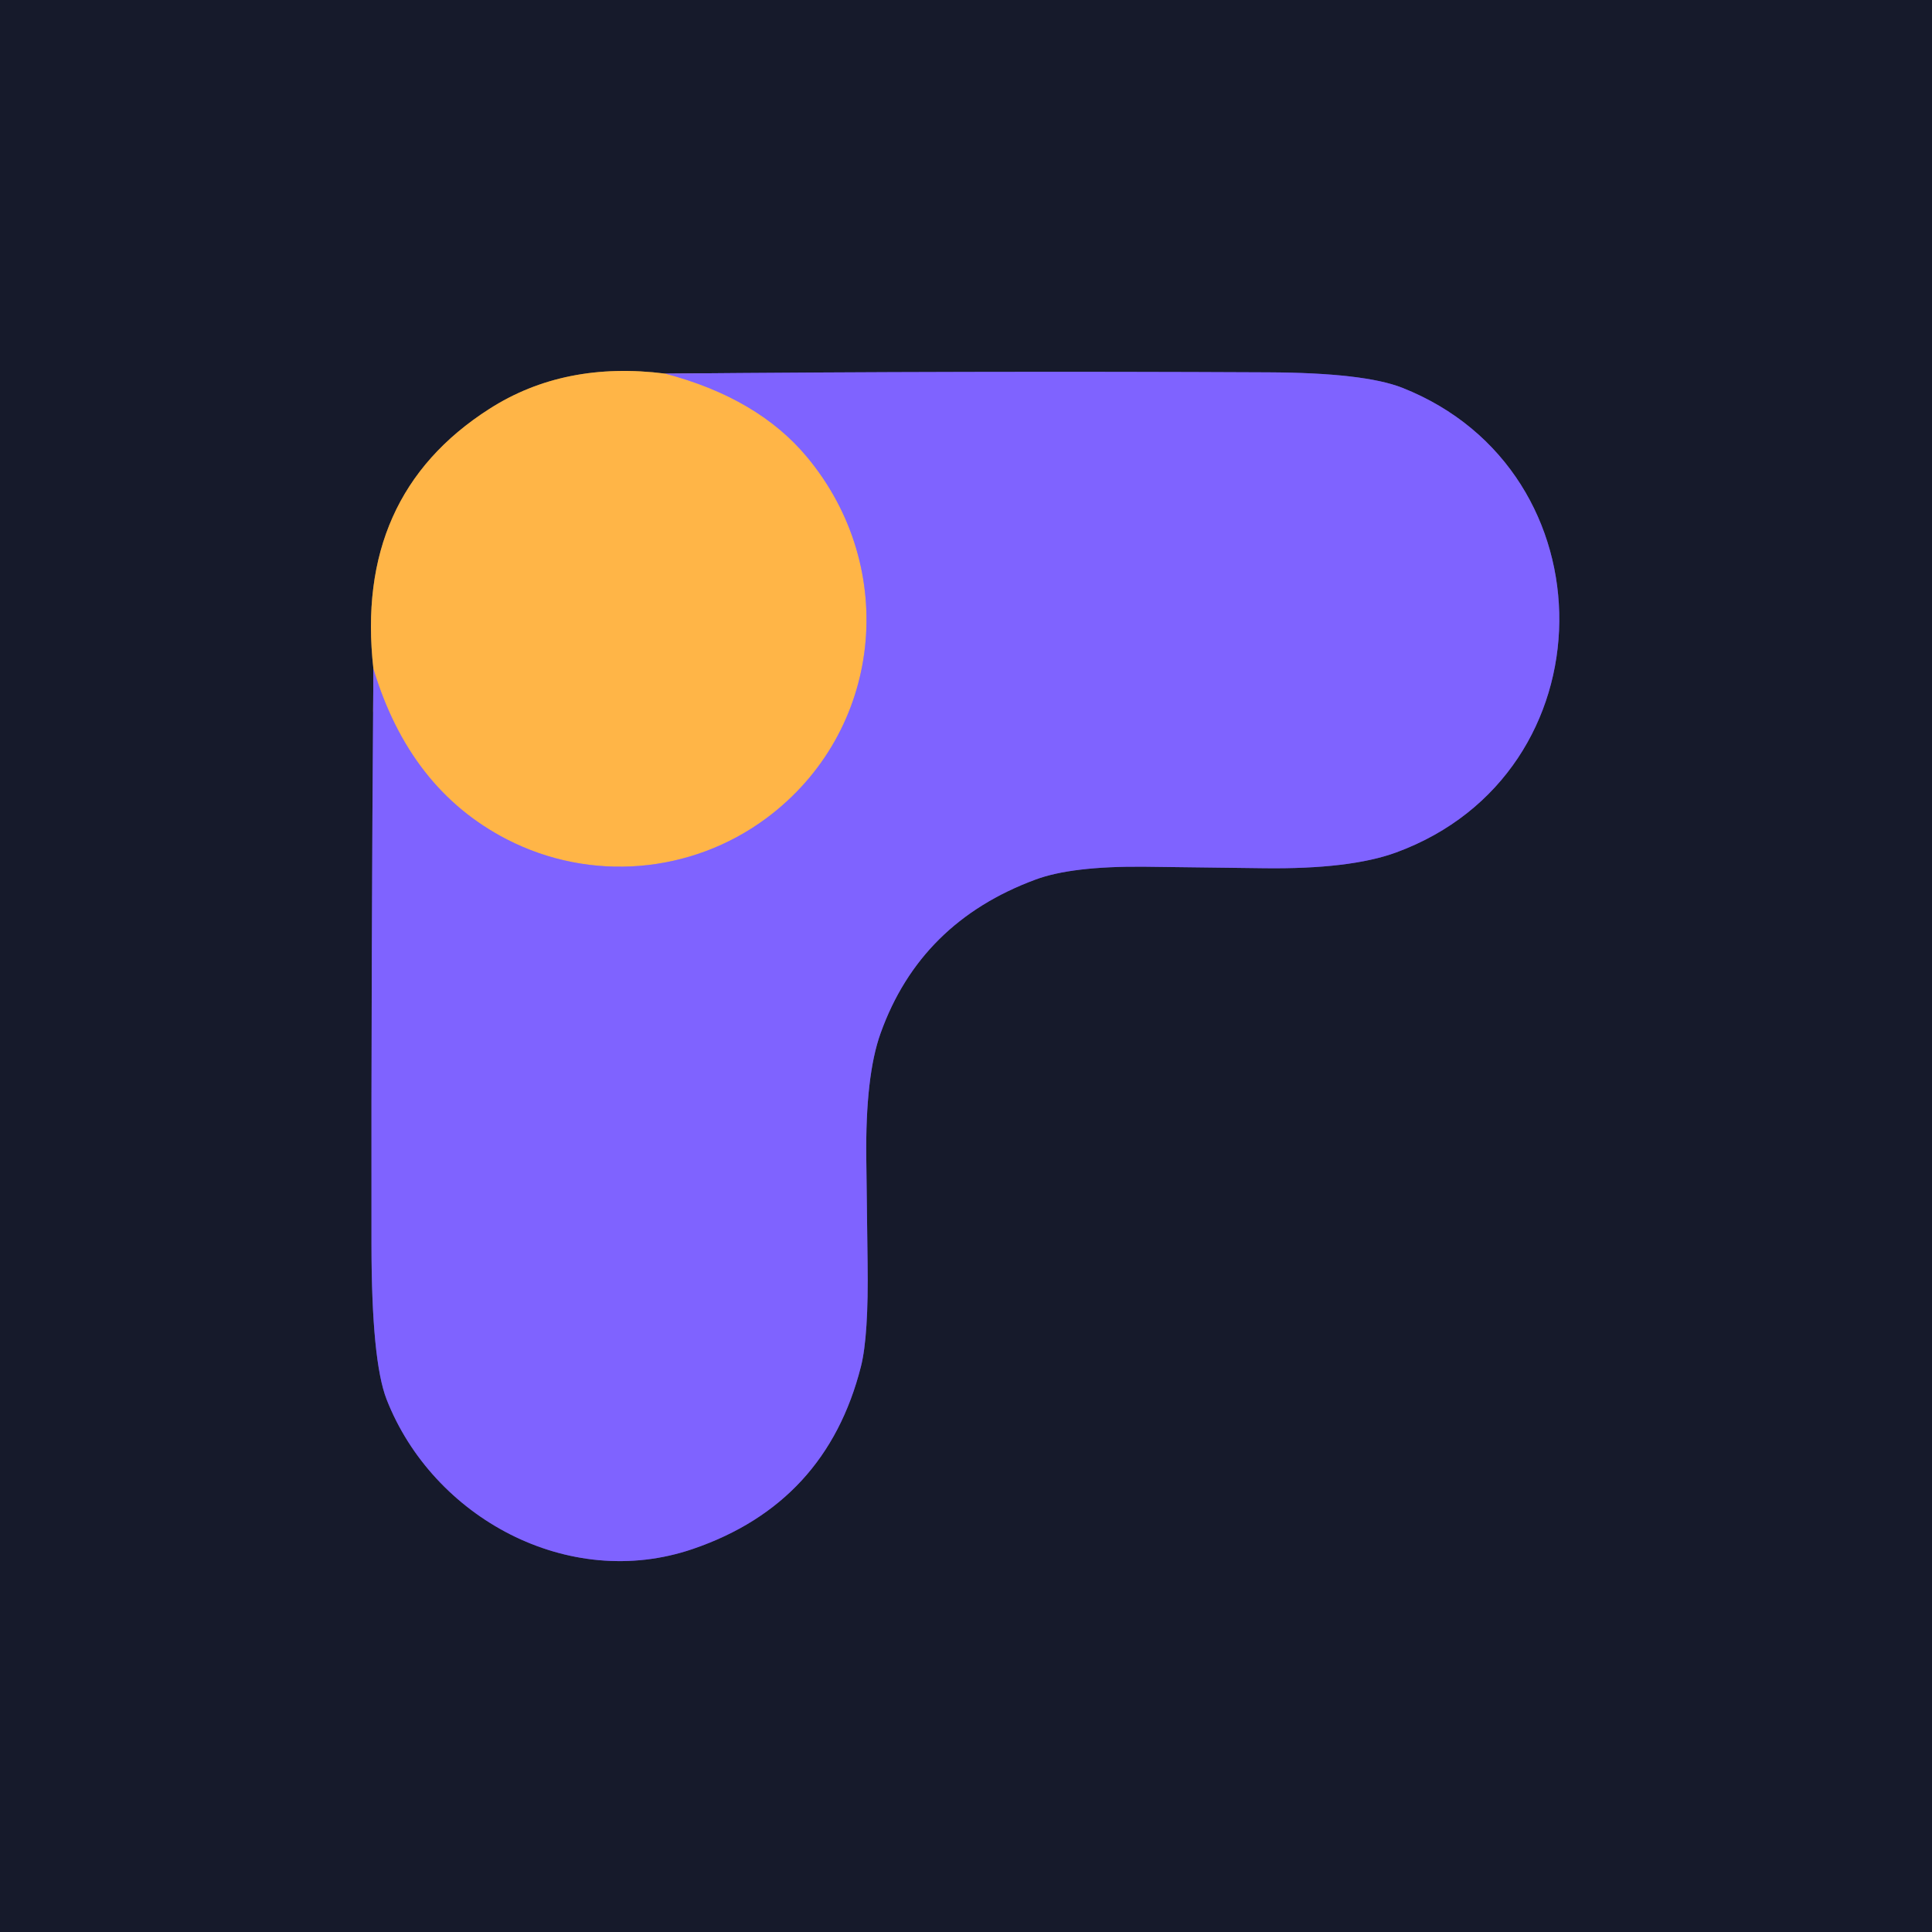
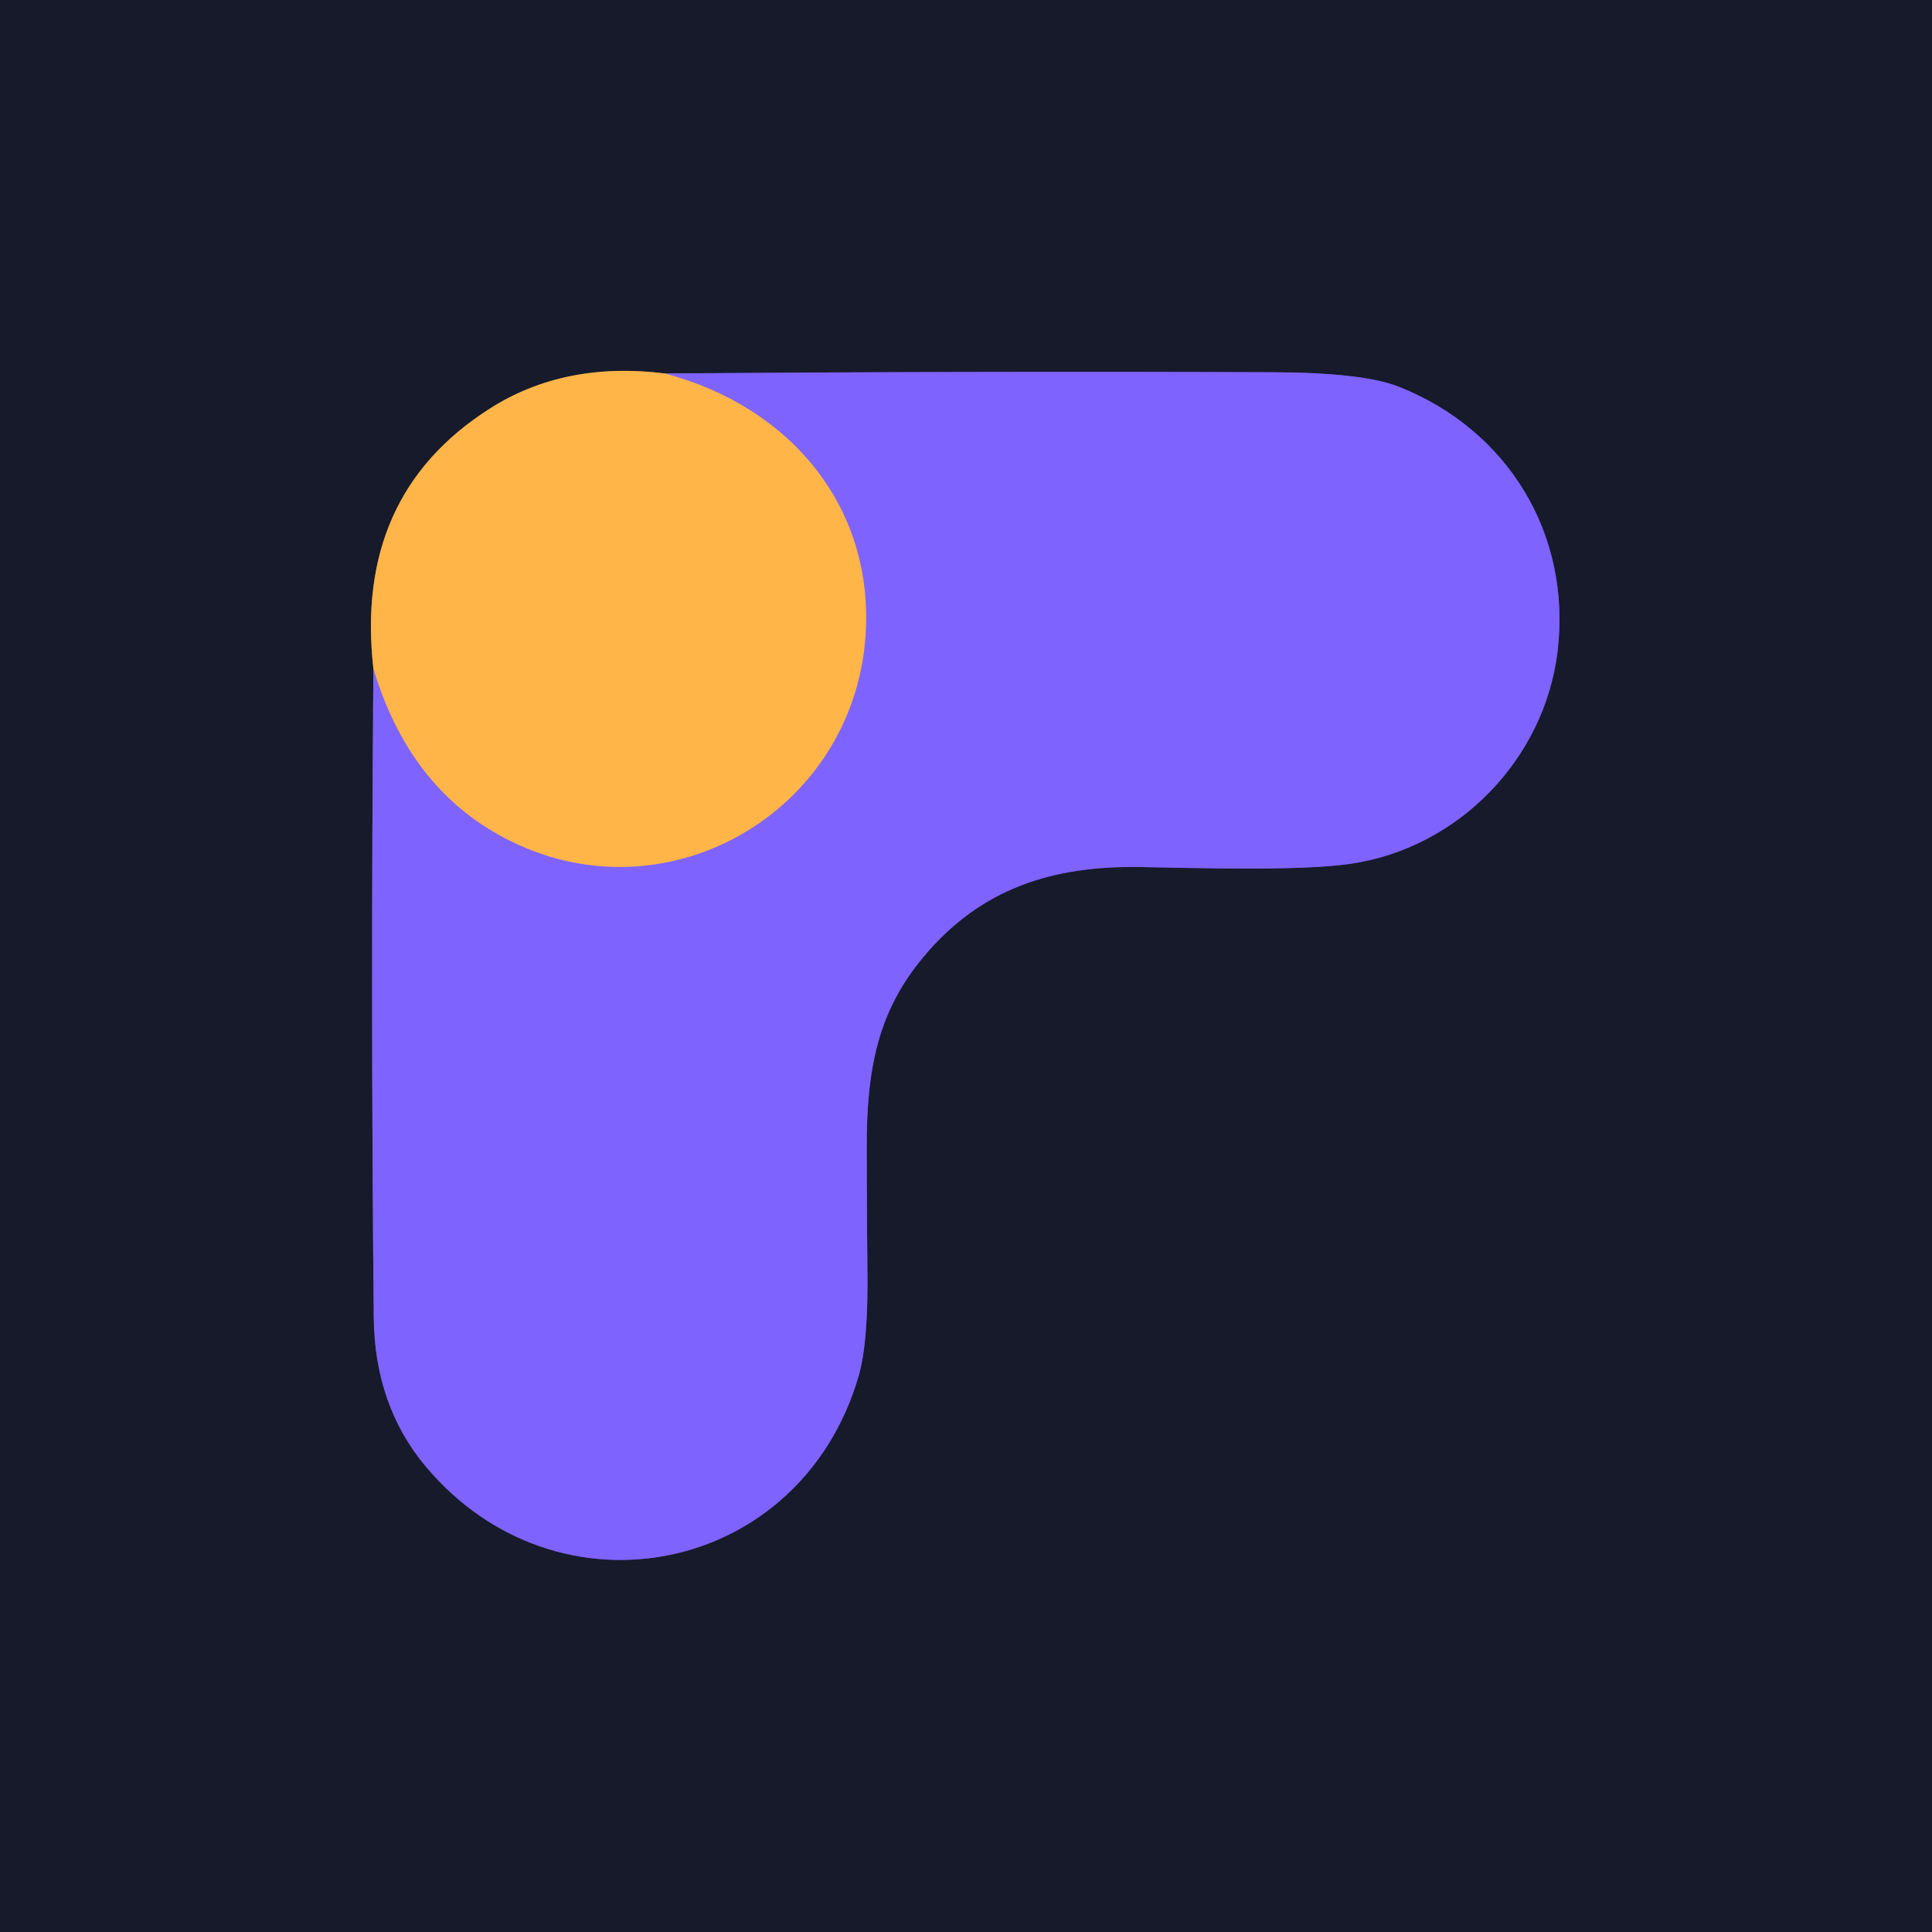
<svg xmlns="http://www.w3.org/2000/svg" version="1.1" viewBox="0.00 0.00 180.00 180.00" width="128" height="128">
  <g stroke-width="2.00" fill="none" stroke-linecap="butt">
-     <path stroke="#4b3f95" vector-effect="non-scaling-stroke" d="   M 34.79 62.31   Q 34.58 89.27 34.61 115.96   Q 34.62 126.79 36.02 130.38   C 40.32 141.37 52.94 148.29 64.56 144.31   Q 76.98 140.06 80.21 127.32   Q 80.93 124.48 80.83 117.64   Q 80.80 116.05 80.71 107.91   Q 80.62 100.22 82.04 96.27   Q 85.74 85.92 96.47 81.95   Q 99.85 80.69 106.59 80.75   Q 110.58 80.79 117.78 80.89   Q 125.79 80.99 130.08 79.42   C 150.17 72.04 150.32 43.91 130.65 36.13   Q 127.10 34.73 118.15 34.69   Q 90.12 34.55 61.98 34.81" />
-     <path stroke="#8b6839" vector-effect="non-scaling-stroke" d="   M 61.98 34.81   Q 52.59 33.62 45.60 38.09   Q 32.97 46.16 34.79 62.31" />
-     <path stroke="#bf8ca3" vector-effect="non-scaling-stroke" d="   M 61.98 34.81   Q 70.60 37.08 75.18 42.57   C 83.83 52.95 82.22 68.20 71.39 76.24   C 64.39 81.43 55.01 82.21 47.22 78.20   Q 38.16 73.53 34.79 62.31" />
+     <path stroke="#4b3f95" vector-effect="non-scaling-stroke" d="   M 34.79 62.32   Q 34.53 92.71 34.82 122.75   Q 34.91 130.93 39.64 136.60   C 51.94 151.30 74.56 146.74 79.98 128.26   Q 80.94 125.02 80.81 117.72   Q 80.78 116.24 80.75 107.06   C 80.73 99.56 81.78 94.22 86.09 89.09   C 91.40 82.76 98.07 80.64 106.26 80.78   C 111.56 80.87 120.97 81.17 125.75 80.49   C 135.89 79.04 143.88 70.72 145.11 60.74   C 146.45 49.79 140.49 40.05 130.32 36.03   Q 126.99 34.71 118.54 34.68   Q 90.31 34.57 61.98 34.80" />
+     <path stroke="#8b6839" vector-effect="non-scaling-stroke" d="   M 61.98 34.80   Q 52.59 33.62 45.60 38.09   Q 32.96 46.16 34.79 62.32" />
+     <path stroke="#bf8ca3" vector-effect="non-scaling-stroke" d="   M 61.98 34.80   C 73.60 37.87 81.45 47.20 80.65 59.19   C 79.54 75.78 61.82 85.99 46.89 78.02   Q 38.09 73.33 34.79 62.32" />
  </g>
-   <path fill="#161a2b" d="   M 180.00 0.00   L 180.00 180.00   L 0.00 180.00   L 0.00 0.00   L 180.00 0.00   Z   M 34.79 62.31   Q 34.58 89.27 34.61 115.96   Q 34.62 126.79 36.02 130.38   C 40.32 141.37 52.94 148.29 64.56 144.31   Q 76.98 140.06 80.21 127.32   Q 80.93 124.48 80.83 117.64   Q 80.80 116.05 80.71 107.91   Q 80.62 100.22 82.04 96.27   Q 85.74 85.92 96.47 81.95   Q 99.85 80.69 106.59 80.75   Q 110.58 80.79 117.78 80.89   Q 125.79 80.99 130.08 79.42   C 150.17 72.04 150.32 43.91 130.65 36.13   Q 127.10 34.73 118.15 34.69   Q 90.12 34.55 61.98 34.81   Q 52.59 33.62 45.60 38.09   Q 32.97 46.16 34.79 62.31   Z" />
-   <path fill="#ffb547" d="   M 61.98 34.81   Q 70.60 37.08 75.18 42.57   C 83.83 52.95 82.22 68.20 71.39 76.24   C 64.39 81.43 55.01 82.21 47.22 78.20   Q 38.16 73.53 34.79 62.31   Q 32.97 46.16 45.60 38.09   Q 52.59 33.62 61.98 34.81   Z" />
-   <path fill="#7f63ff" d="   M 34.79 62.31   Q 38.16 73.53 47.22 78.20   C 55.01 82.21 64.39 81.43 71.39 76.24   C 82.22 68.20 83.83 52.95 75.18 42.57   Q 70.60 37.08 61.98 34.81   Q 90.12 34.55 118.15 34.69   Q 127.10 34.73 130.65 36.13   C 150.32 43.91 150.17 72.04 130.08 79.42   Q 125.79 80.99 117.78 80.89   Q 110.58 80.79 106.59 80.75   Q 99.85 80.69 96.47 81.95   Q 85.74 85.92 82.04 96.27   Q 80.62 100.22 80.71 107.91   Q 80.80 116.05 80.83 117.64   Q 80.93 124.48 80.21 127.32   Q 76.98 140.06 64.56 144.31   C 52.94 148.29 40.32 141.37 36.02 130.38   Q 34.62 126.79 34.61 115.96   Q 34.58 89.27 34.79 62.31   Z" />
+   <path fill="#161a2b" d="   M 180.00 0.00   L 180.00 180.00   L 0.00 180.00   L 0.00 0.00   L 180.00 0.00   Z   M 34.79 62.32   Q 34.53 92.71 34.82 122.75   Q 34.91 130.93 39.64 136.60   C 51.94 151.30 74.56 146.74 79.98 128.26   Q 80.94 125.02 80.81 117.72   Q 80.78 116.24 80.75 107.06   C 80.73 99.56 81.78 94.22 86.09 89.09   C 91.40 82.76 98.07 80.64 106.26 80.78   C 111.56 80.87 120.97 81.17 125.75 80.49   C 135.89 79.04 143.88 70.72 145.11 60.74   C 146.45 49.79 140.49 40.05 130.32 36.03   Q 126.99 34.71 118.54 34.68   Q 90.31 34.57 61.98 34.80   Q 52.59 33.62 45.60 38.09   Q 32.96 46.16 34.79 62.32   Z" />
+   <path fill="#ffb547" d="   M 61.98 34.80   C 73.60 37.87 81.45 47.20 80.65 59.19   C 79.54 75.78 61.82 85.99 46.89 78.02   Q 38.09 73.33 34.79 62.32   Q 32.96 46.16 45.60 38.09   Q 52.59 33.62 61.98 34.80   Z" />
+   <path fill="#7f63ff" d="   M 34.79 62.32   Q 38.09 73.33 46.89 78.02   C 61.82 85.99 79.54 75.78 80.65 59.19   C 81.45 47.20 73.60 37.87 61.98 34.80   Q 90.31 34.57 118.54 34.68   Q 126.99 34.71 130.32 36.03   C 140.49 40.05 146.45 49.79 145.11 60.74   C 143.88 70.72 135.89 79.04 125.75 80.49   C 120.97 81.17 111.56 80.87 106.26 80.78   C 98.07 80.64 91.40 82.76 86.09 89.09   C 81.78 94.22 80.73 99.56 80.75 107.06   Q 80.78 116.24 80.81 117.72   Q 80.94 125.02 79.98 128.26   C 74.56 146.74 51.94 151.30 39.64 136.60   Q 34.91 130.93 34.82 122.75   Q 34.53 92.71 34.79 62.32   Z" />
</svg>
